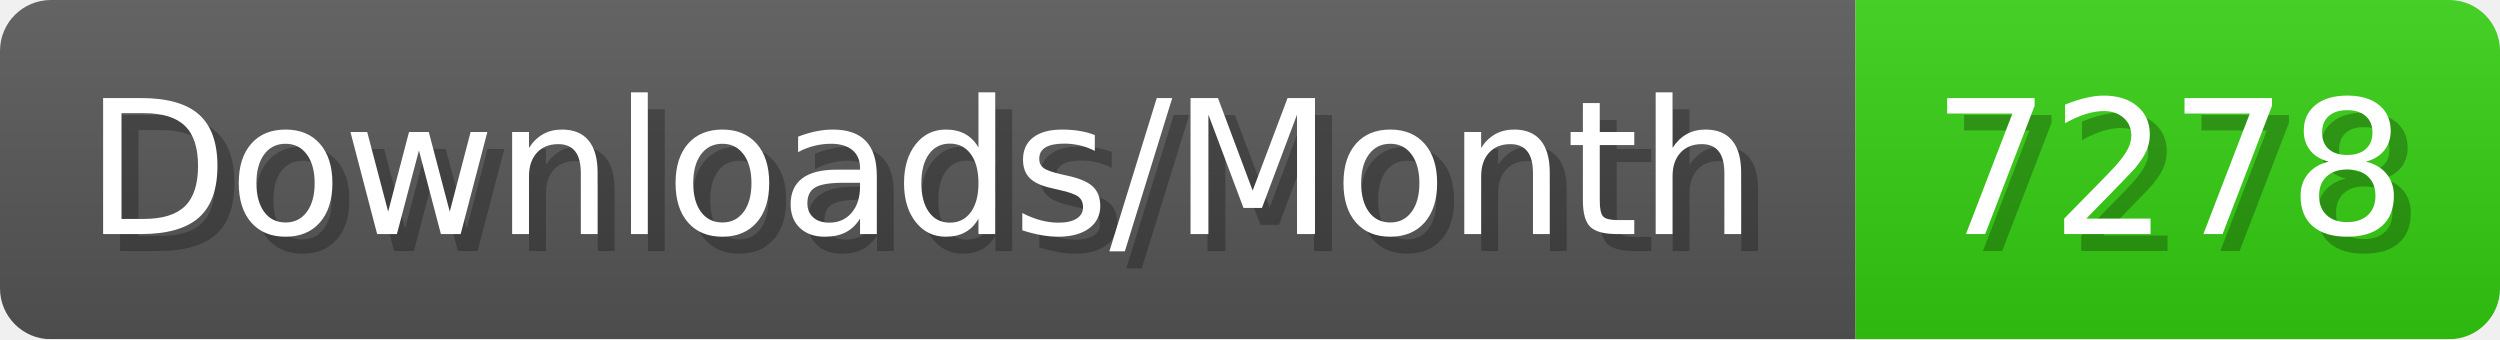
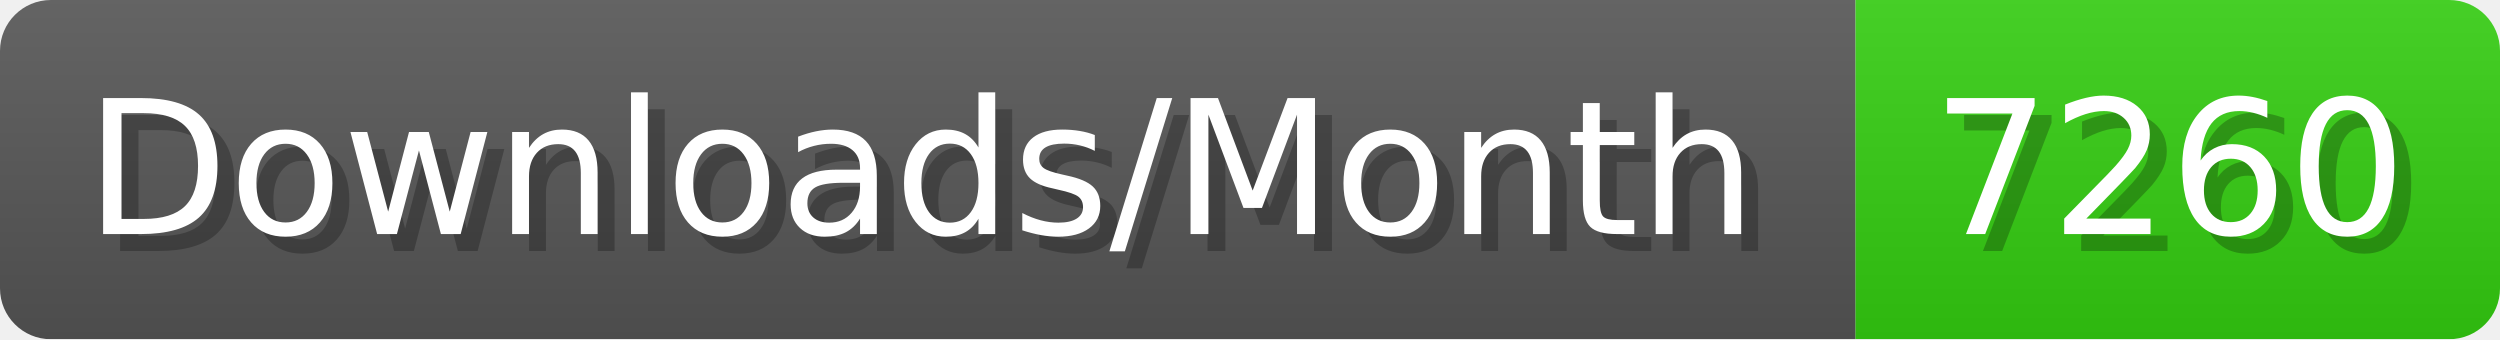
- <svg xmlns="http://www.w3.org/2000/svg" width="147.4" height="20" viewBox="0 0 1474 200" role="img" aria-label="Downloads/Month: 7278">
+ <svg xmlns="http://www.w3.org/2000/svg" width="147.4" height="20" viewBox="0 0 1474 200" role="img" aria-label="Downloads/Month: 7260">
  <linearGradient id="YlXUI" x2="0" y2="100%">
    <stop offset="0" stop-opacity=".1" stop-color="#EEE" />
    <stop offset="1" stop-opacity=".1" />
  </linearGradient>
  <mask id="JHhop">
    <rect width="1474" height="200" rx="30" fill="#FFF" />
  </mask>
  <g mask="url(#JHhop)">
    <rect width="1094" height="200" fill="#555" />
    <rect width="380" height="200" fill="#3C1" x="1094" />
    <rect width="1474" height="200" fill="url(#YlXUI)" />
  </g>
  <g aria-hidden="true" fill="#fff" text-anchor="start" font-family="Verdana,DejaVu Sans,sans-serif" font-size="110">
    <text x="60" y="148" textLength="994" fill="#000" opacity="0.25">Downloads/Month</text>
    <text x="50" y="138" textLength="994">Downloads/Month</text>
-     <text x="1149" y="148" textLength="280" fill="#000" opacity="0.25">7278</text>
-     <text x="1139" y="138" textLength="280">7278</text>
+     <text x="1149" y="148" textLength="280" fill="#000" opacity="0.25">7260</text>
+     <text x="1139" y="138" textLength="280">7260</text>
  </g>
</svg>
